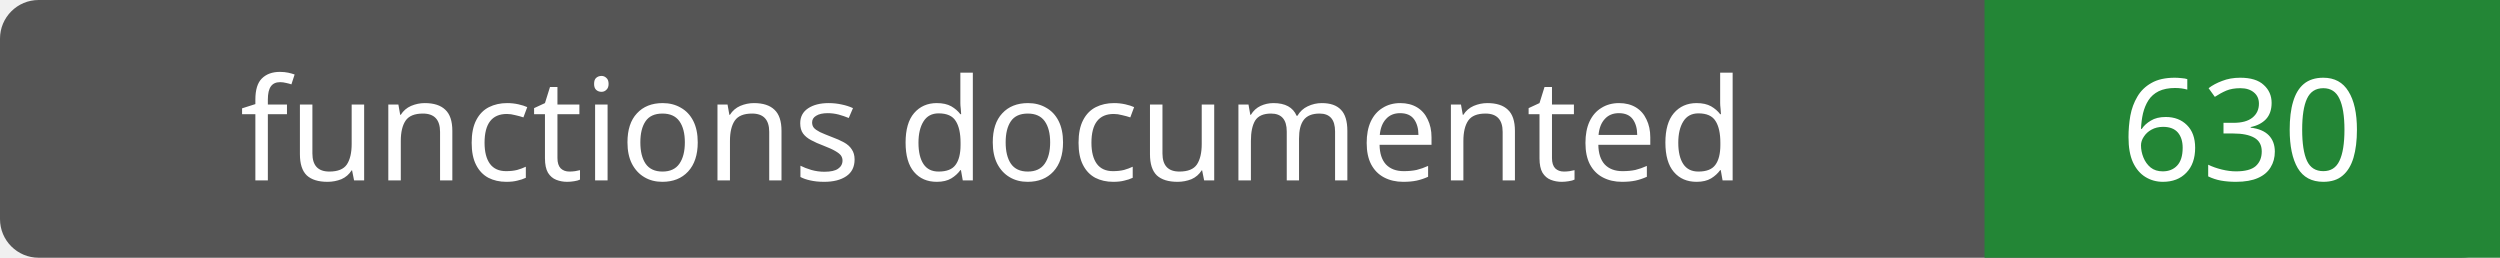
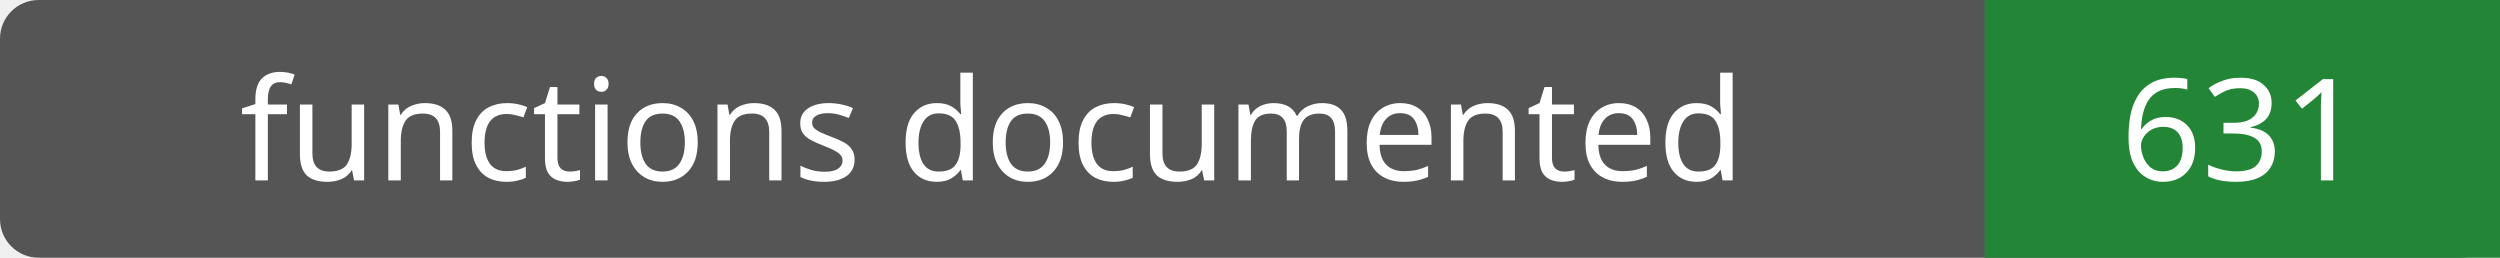
- <svg xmlns="http://www.w3.org/2000/svg" width="194" height="20" role="img" aria-label="functions documented: 630">
+ <svg xmlns="http://www.w3.org/2000/svg" width="194" height="20" role="img" aria-label="functions documented: 631">
  <rect width="194" height="20" rx="3" fill="#555" />
  <path fill="#238636" d="M154 0h40v20H154z" />
  <g fill="#fff" text-anchor="middle" font-family="Verdana,sans-serif" font-size="11">
    <text x="77.0" y="14">functions documented</text>
-     <text x="174.0" y="14">630</text>
+     <text x="174.0" y="14">631</text>
  </g>
</svg>
